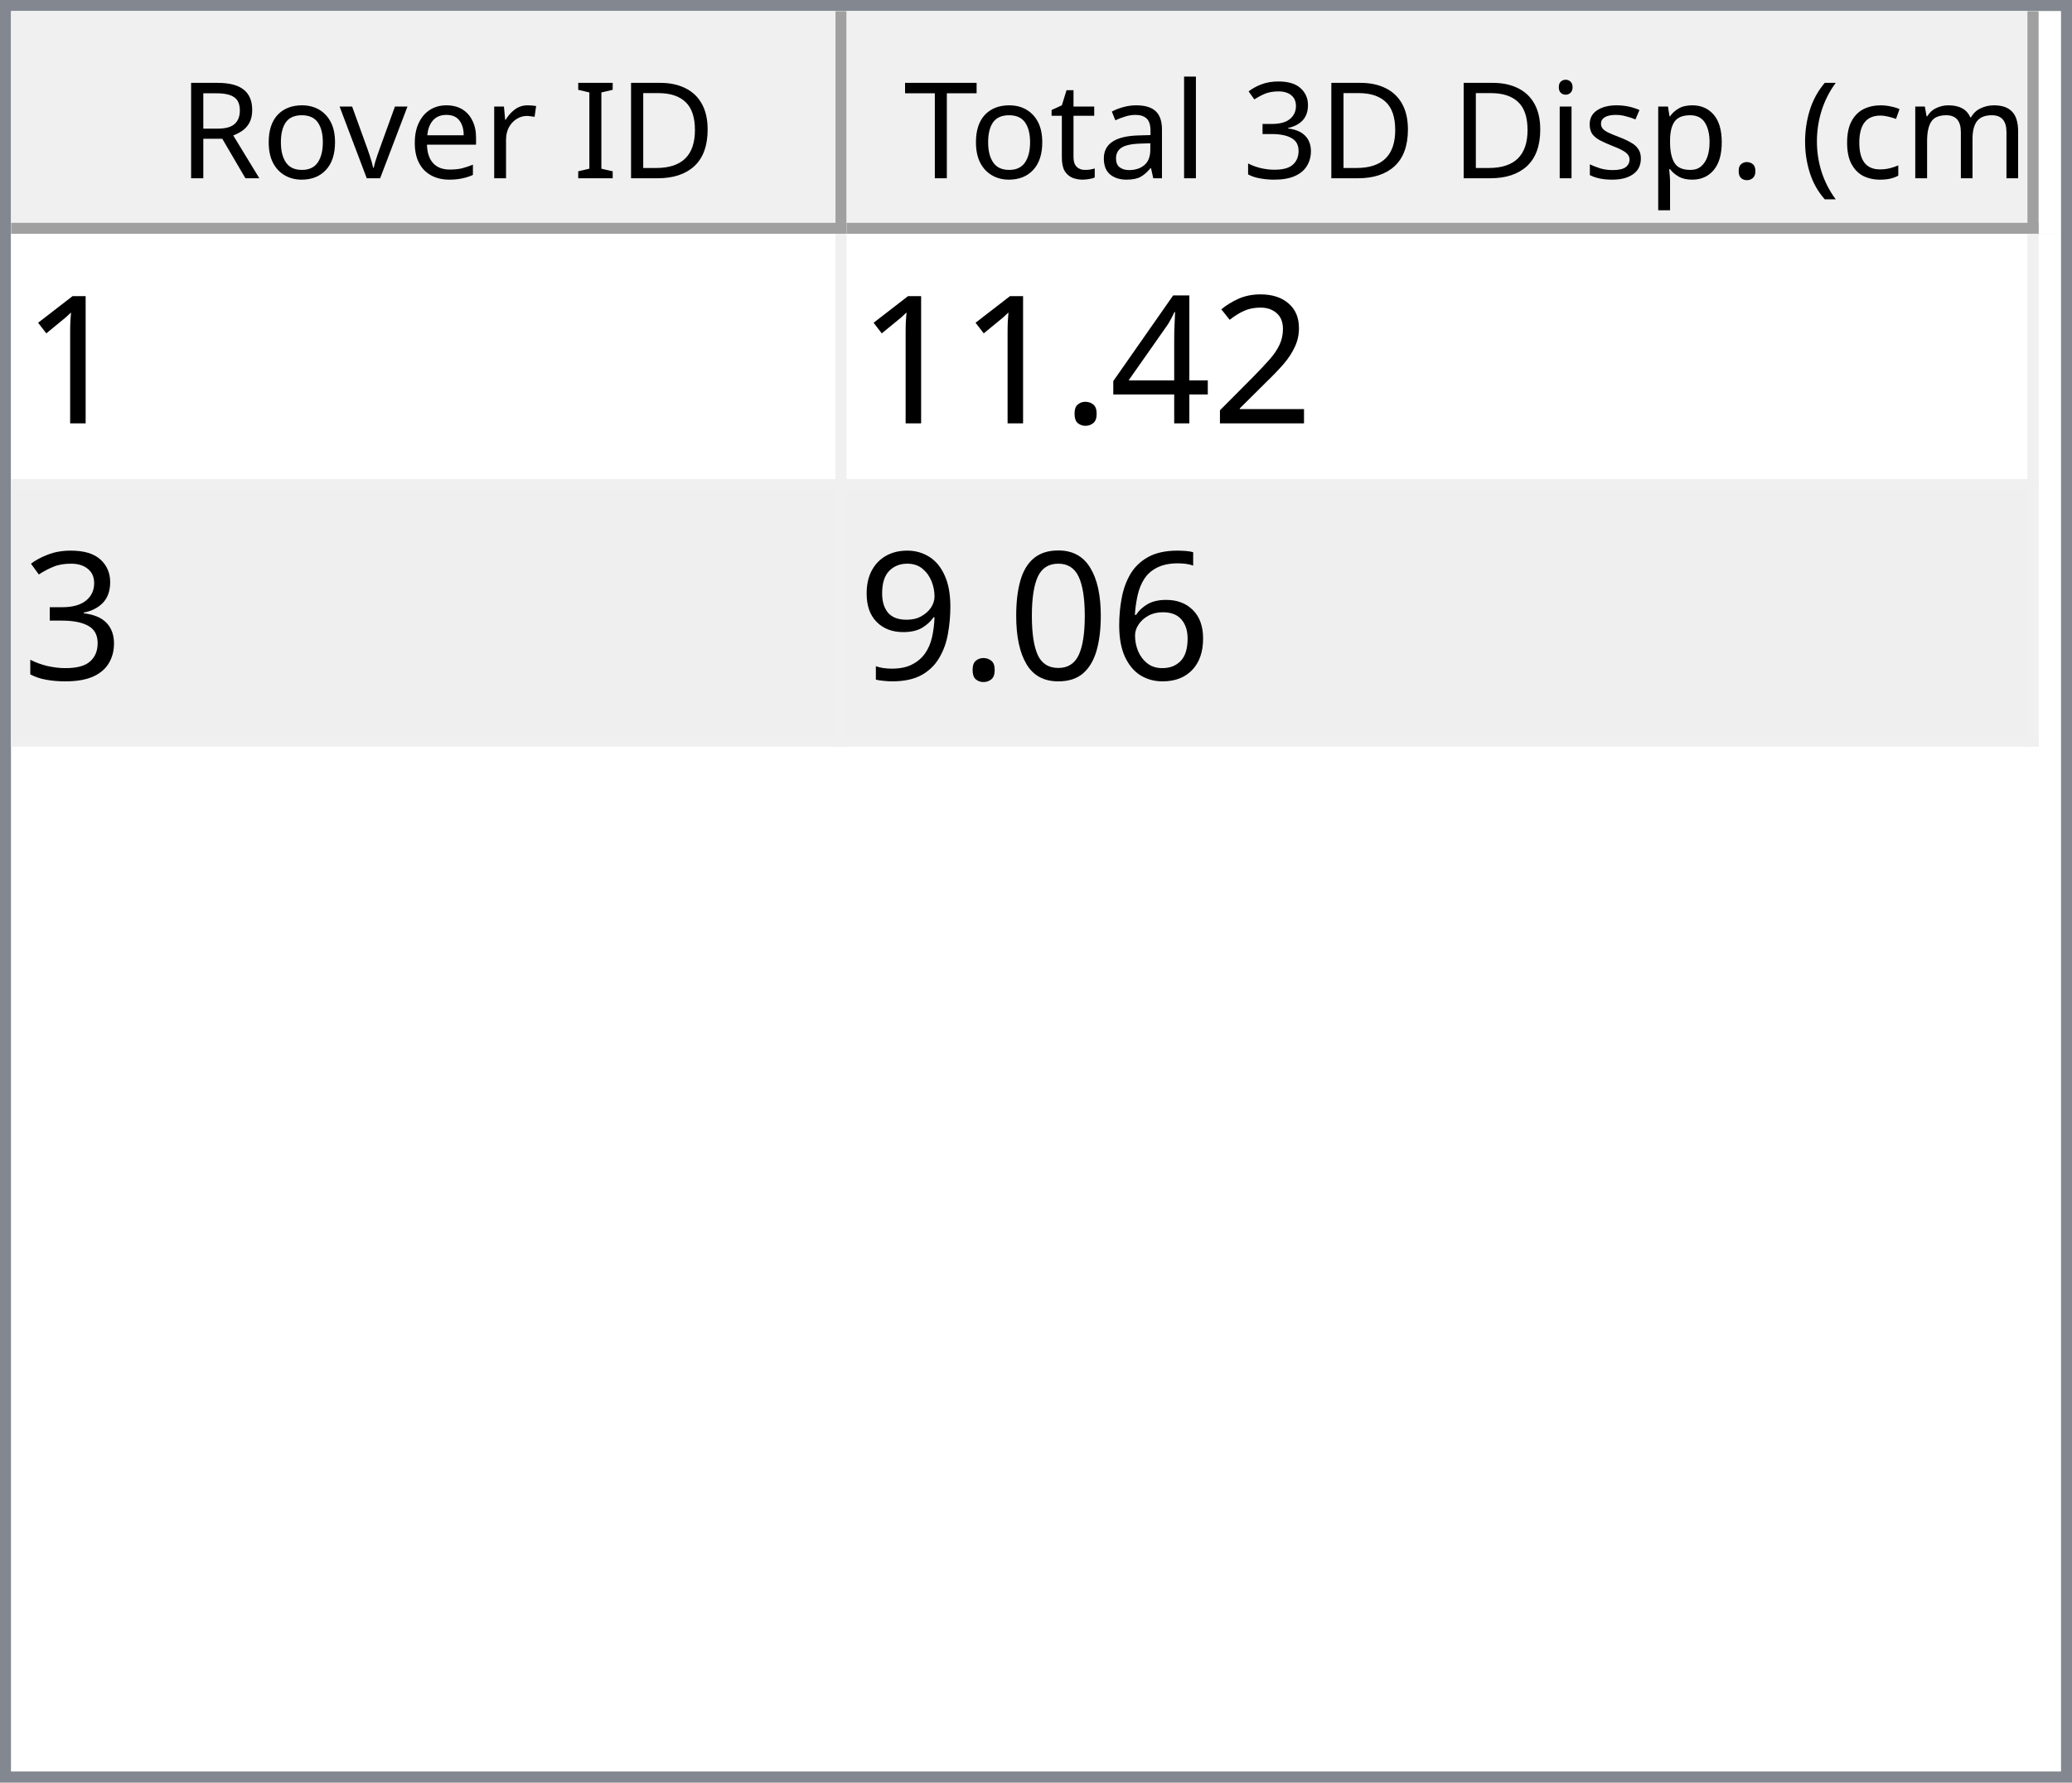
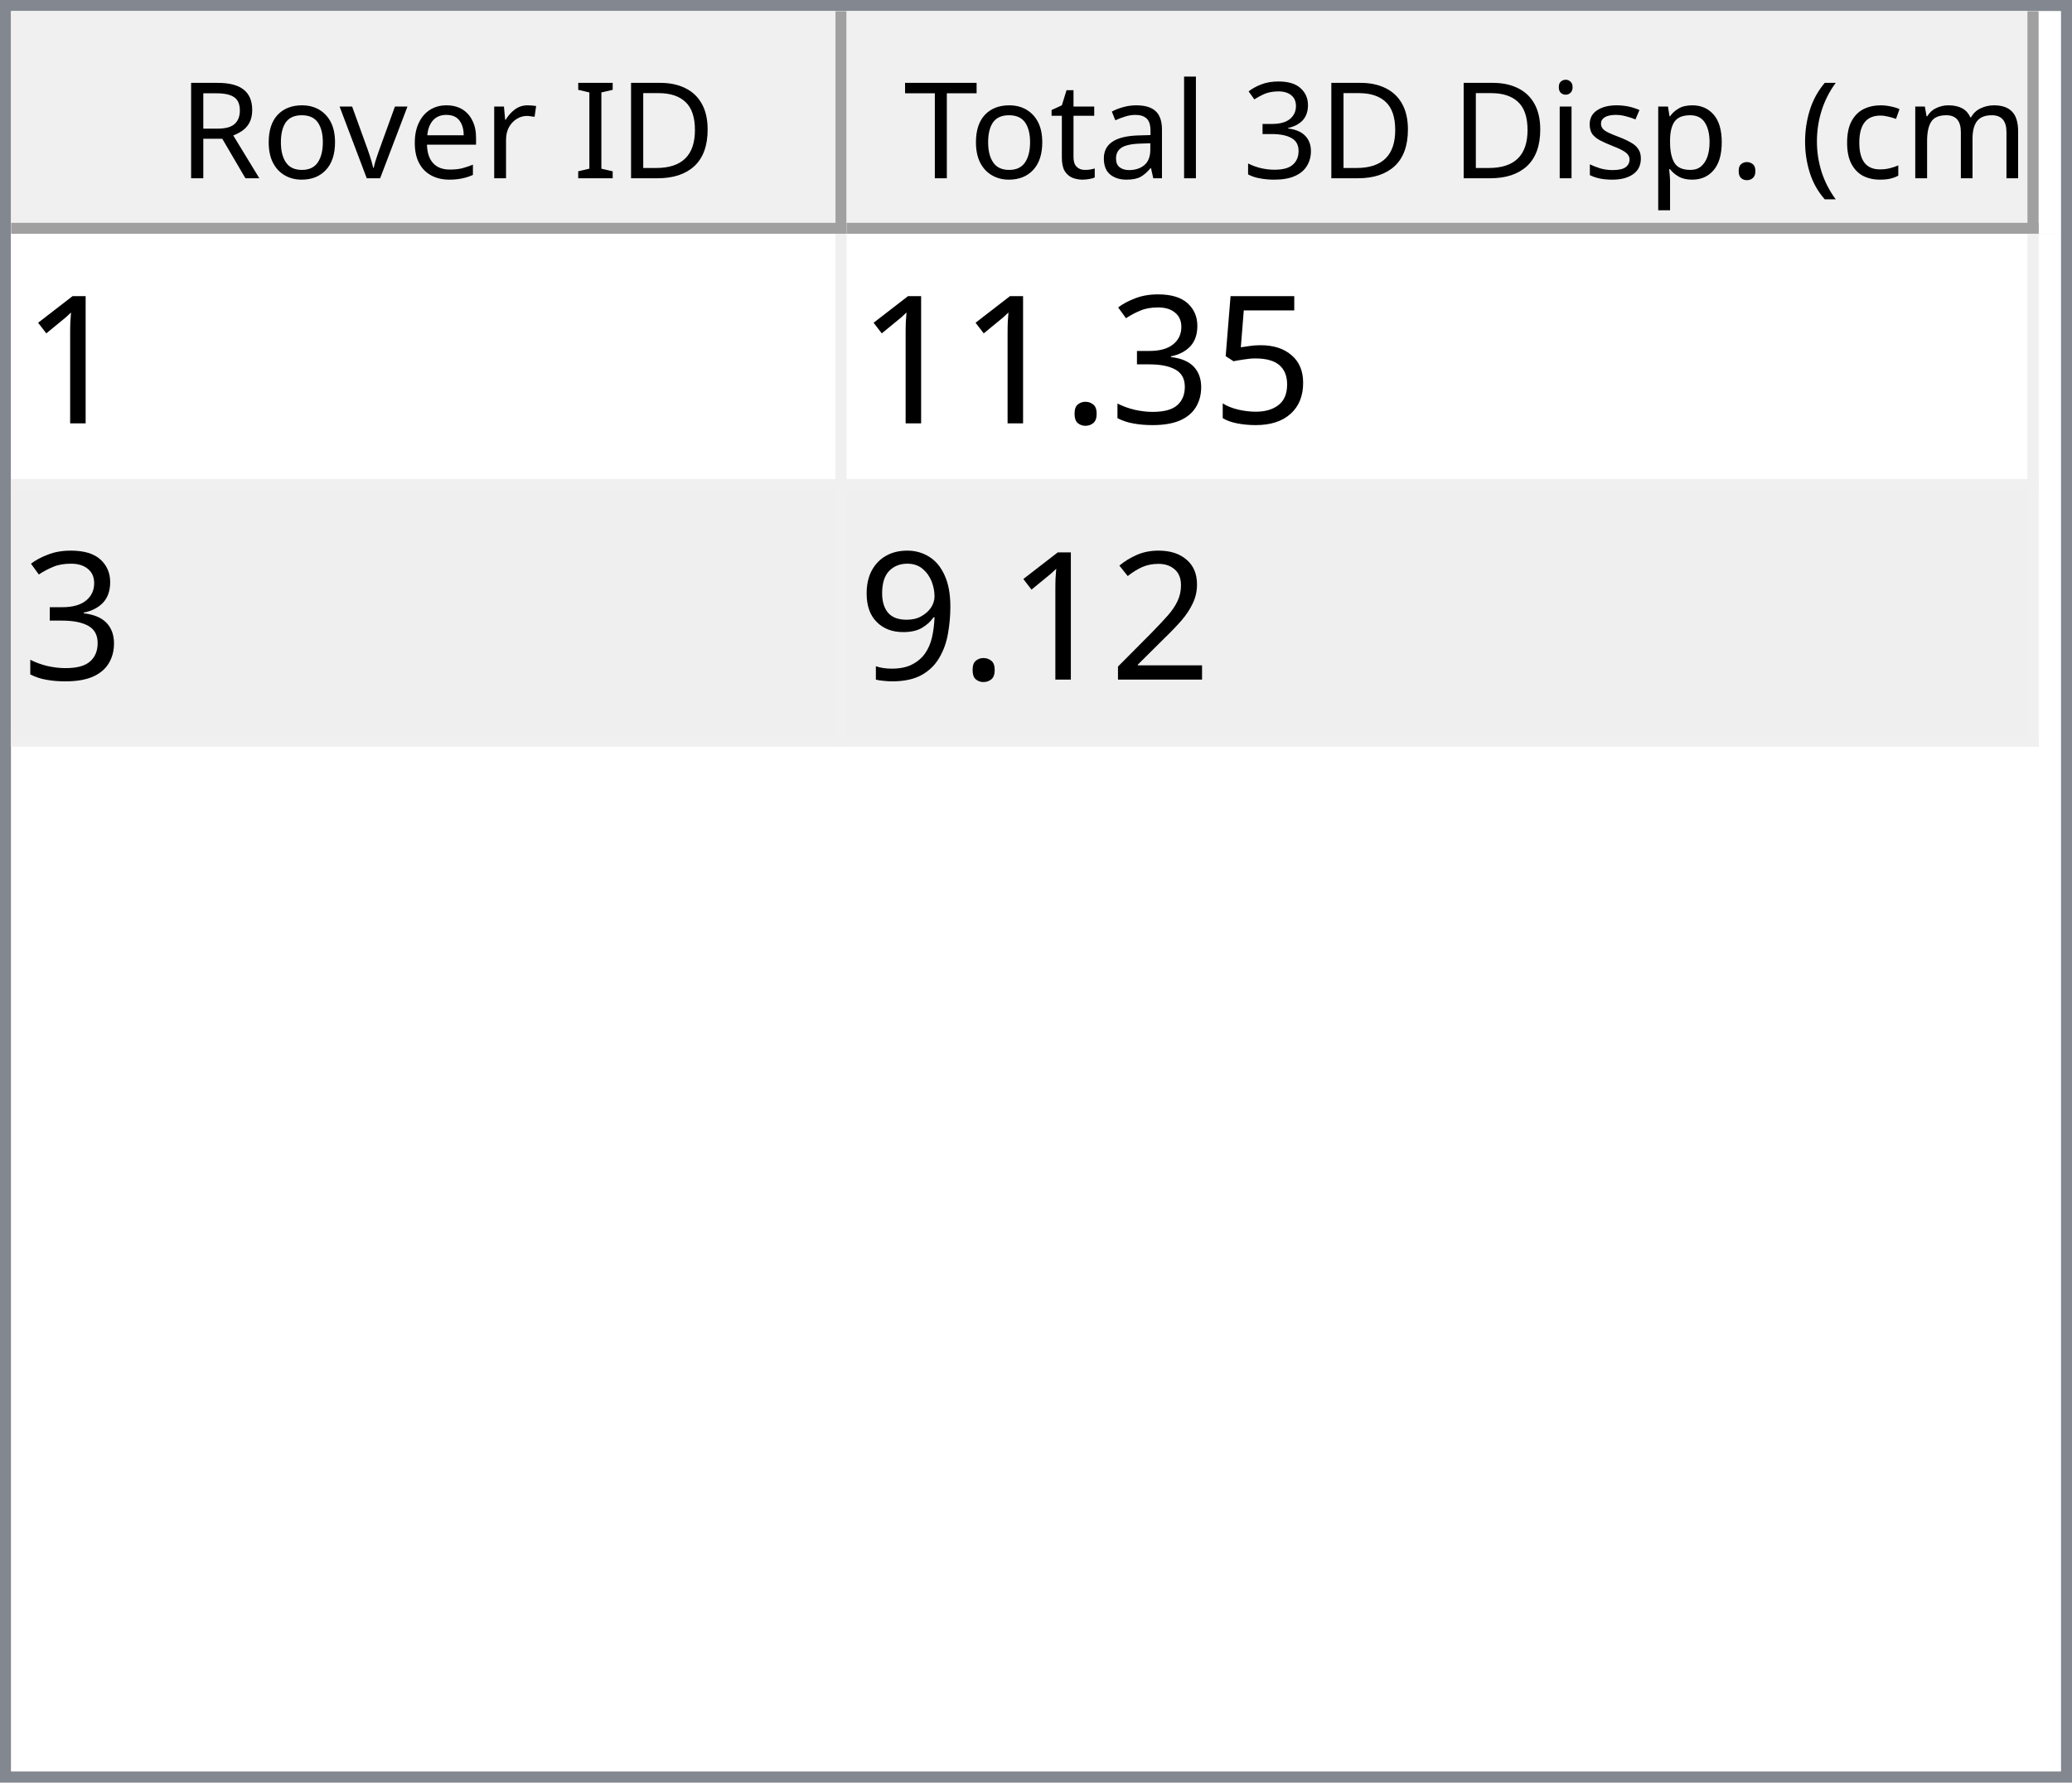
<svg xmlns="http://www.w3.org/2000/svg" style="fill-opacity:1; color-rendering:auto; color-interpolation:auto; text-rendering:auto; stroke:black; stroke-linecap:square; stroke-miterlimit:10; shape-rendering:auto; stroke-opacity:1; fill:black; stroke-dasharray:none; font-weight:normal; stroke-width:1; font-family:'Dialog'; font-style:normal; stroke-linejoin:miter; font-size:12px; stroke-dashoffset:0; image-rendering:auto;" width="186" height="160">
  <defs id="genericDefs" />
  <g>
    <defs id="defs1">
      <clipPath clipPathUnits="userSpaceOnUse" id="clipPath1">
        <path d="M0 0 L186 0 L186 160 L0 160 L0 0 Z" />
      </clipPath>
      <clipPath clipPathUnits="userSpaceOnUse" id="clipPath2">
        <path d="M0 0 L0 160 L186 160 L186 0 Z" />
      </clipPath>
      <clipPath clipPathUnits="userSpaceOnUse" id="clipPath3">
        <path d="M0 0 L0 20 L184 20 L184 0 Z" />
      </clipPath>
      <clipPath clipPathUnits="userSpaceOnUse" id="clipPath4">
        <path d="M0 0 L0 20 L75 20 L75 0 Z" />
      </clipPath>
      <clipPath clipPathUnits="userSpaceOnUse" id="clipPath5">
        <path d="M1 1 L1 19 L74 19 L74 1 Z" />
      </clipPath>
      <clipPath clipPathUnits="userSpaceOnUse" id="clipPath6">
        <path d="M0 0 L0 18 L73 18 L73 0 Z" />
      </clipPath>
      <clipPath clipPathUnits="userSpaceOnUse" id="clipPath7">
        <path d="M-0.5 -0.5 L-0.5 19.5 L74.5 19.5 L74.5 -0.5 Z" />
      </clipPath>
      <clipPath clipPathUnits="userSpaceOnUse" id="clipPath8">
        <path d="M0 0 L0 20 L107 20 L107 0 Z" />
      </clipPath>
      <clipPath clipPathUnits="userSpaceOnUse" id="clipPath9">
        <path d="M1 1 L1 19 L106 19 L106 1 Z" />
      </clipPath>
      <clipPath clipPathUnits="userSpaceOnUse" id="clipPath10">
        <path d="M0 0 L0 18 L105 18 L105 0 Z" />
      </clipPath>
      <clipPath clipPathUnits="userSpaceOnUse" id="clipPath11">
        <path d="M-0.5 -0.5 L-0.5 19.5 L106.5 19.5 L106.5 -0.5 Z" />
      </clipPath>
      <clipPath clipPathUnits="userSpaceOnUse" id="clipPath12">
        <path d="M0 0 L0 138 L184 138 L184 0 Z" />
      </clipPath>
      <clipPath clipPathUnits="userSpaceOnUse" id="clipPath13">
        <path d="M0 0 L0 46 L182 46 L182 0 Z" />
      </clipPath>
      <clipPath clipPathUnits="userSpaceOnUse" id="clipPath14">
        <path d="M-0.5 -0.5 L-0.5 45.5 L181.5 45.5 L181.5 -0.5 Z" />
      </clipPath>
      <clipPath clipPathUnits="userSpaceOnUse" id="clipPath15">
        <path d="M0 0 L0 22 L74 22 L74 0 Z" />
      </clipPath>
      <clipPath clipPathUnits="userSpaceOnUse" id="clipPath16">
        <path d="M0 0 L0 22 L106 22 L106 0 Z" />
      </clipPath>
      <font horiz-adv-x="64.551" id="font1">
        <font-face ascent="107.91" descent="25.098" units-per-em="100" style="font-style:normal; font-family:Segoe UI; font-weight:normal;" />
        <missing-glyph horiz-adv-x="64.551" d="M8.109 0 L8.109 68.266 L56.453 68.266 L56.453 0 L8.109 0 ZM15.328 7.234 L49.219 7.234 L49.219 61.031 L15.328 61.031 L15.328 7.234 Z" />
        <glyph unicode="D" horiz-adv-x="70.117" d="M9.188 0 L9.188 70.016 L28.516 70.016 Q65.531 70.016 65.531 35.891 Q65.531 19.672 55.25 9.836 Q44.969 0 27.734 0 L9.188 0 ZM17.391 62.594 L17.391 7.422 L27.828 7.422 Q41.609 7.422 49.273 14.797 Q56.938 22.172 56.938 35.688 Q56.938 62.594 28.328 62.594 L17.391 62.594 Z" />
        <glyph unicode="I" horiz-adv-x="26.611" d="M17.391 0 L9.188 0 L9.188 70.016 L17.391 70.016 L17.391 0 Z" />
        <glyph unicode=" " horiz-adv-x="27.393" d="" />
        <glyph unicode="r" horiz-adv-x="34.766" d="M34.188 41.891 Q32.078 43.5 28.125 43.5 Q23 43.5 19.555 38.672 Q16.109 33.844 16.109 25.484 L16.109 0 L8.109 0 L8.109 50 L16.109 50 L16.109 39.703 L16.312 39.703 Q18.016 44.969 21.531 47.922 Q25.047 50.875 29.391 50.875 Q32.516 50.875 34.188 50.203 L34.188 41.891 Z" />
        <glyph unicode="e" horiz-adv-x="52.295" d="M48.297 23 L12.984 23 Q13.188 14.656 17.484 10.109 Q21.781 5.562 29.297 5.562 Q37.75 5.562 44.828 11.141 L44.828 3.609 Q38.234 -1.172 27.391 -1.172 Q16.797 -1.172 10.742 5.641 Q4.688 12.453 4.688 24.812 Q4.688 36.469 11.305 43.82 Q17.922 51.172 27.734 51.172 Q37.547 51.172 42.922 44.828 Q48.297 38.484 48.297 27.203 L48.297 23 ZM40.094 29.781 Q40.047 36.719 36.75 40.578 Q33.453 44.438 27.594 44.438 Q21.922 44.438 17.969 40.383 Q14.016 36.328 13.094 29.781 L40.094 29.781 Z" />
        <glyph unicode="v" horiz-adv-x="47.9" d="M47.406 50 L27.484 0 L19.625 0 L0.688 50 L9.469 50 L22.172 13.672 Q23.578 9.672 23.922 6.688 L24.125 6.688 Q24.609 10.453 25.688 13.484 L38.969 50 L47.406 50 Z" />
        <glyph unicode="o" horiz-adv-x="58.594" d="M29 -1.172 Q17.922 -1.172 11.305 5.836 Q4.688 12.844 4.688 24.422 Q4.688 37.016 11.57 44.094 Q18.453 51.172 30.172 51.172 Q41.359 51.172 47.633 44.289 Q53.906 37.406 53.906 25.203 Q53.906 13.234 47.141 6.031 Q40.375 -1.172 29 -1.172 ZM29.594 44.438 Q21.875 44.438 17.383 39.188 Q12.891 33.938 12.891 24.703 Q12.891 15.828 17.43 10.695 Q21.969 5.562 29.594 5.562 Q37.359 5.562 41.531 10.594 Q45.703 15.625 45.703 24.906 Q45.703 34.281 41.531 39.359 Q37.359 44.438 29.594 44.438 Z" />
        <glyph unicode="R" horiz-adv-x="59.814" d="M59.375 0 L49.609 0 L37.891 19.625 Q36.281 22.359 34.766 24.289 Q33.25 26.219 31.664 27.438 Q30.078 28.656 28.25 29.219 Q26.422 29.781 24.125 29.781 L17.391 29.781 L17.391 0 L9.188 0 L9.188 70.016 L30.078 70.016 Q34.672 70.016 38.555 68.867 Q42.438 67.719 45.289 65.375 Q48.141 63.031 49.758 59.547 Q51.375 56.062 51.375 51.375 Q51.375 47.703 50.273 44.656 Q49.172 41.609 47.148 39.211 Q45.125 36.812 42.266 35.133 Q39.406 33.453 35.844 32.516 L35.844 32.328 Q37.594 31.547 38.891 30.547 Q40.188 29.547 41.359 28.18 Q42.531 26.812 43.68 25.078 Q44.828 23.344 46.234 21.047 L59.375 0 ZM17.391 62.594 L17.391 37.203 L28.516 37.203 Q31.594 37.203 34.203 38.133 Q36.812 39.062 38.719 40.797 Q40.625 42.531 41.703 45.047 Q42.781 47.562 42.781 50.688 Q42.781 56.297 39.141 59.445 Q35.5 62.594 28.609 62.594 L17.391 62.594 Z" />
        <glyph unicode=")" horiz-adv-x="30.176" d="M8.297 -15.922 L1.172 -15.922 Q16.406 2.344 16.406 26.812 Q16.406 51.469 1.078 70.016 L8.297 70.016 Q23.531 52.156 23.531 26.703 Q23.531 1.375 8.297 -15.922 Z" />
        <glyph unicode="m" horiz-adv-x="86.133" d="M79.109 0 L71.094 0 L71.094 28.719 Q71.094 37.016 68.531 40.727 Q65.969 44.438 59.906 44.438 Q54.781 44.438 51.195 39.75 Q47.609 35.062 47.609 28.516 L47.609 0 L39.594 0 L39.594 29.688 Q39.594 44.438 28.219 44.438 Q22.953 44.438 19.531 40.016 Q16.109 35.594 16.109 28.516 L16.109 0 L8.109 0 L8.109 50 L16.109 50 L16.109 42.094 L16.312 42.094 Q21.625 51.172 31.844 51.172 Q36.969 51.172 40.773 48.312 Q44.578 45.453 46 40.828 Q51.562 51.172 62.594 51.172 Q79.109 51.172 79.109 30.812 L79.109 0 Z" />
        <glyph unicode="c" horiz-adv-x="46.191" d="M42.188 2.297 Q36.422 -1.172 28.516 -1.172 Q17.828 -1.172 11.258 5.789 Q4.688 12.75 4.688 23.828 Q4.688 36.188 11.766 43.68 Q18.844 51.172 30.672 51.172 Q37.25 51.172 42.281 48.734 L42.281 40.531 Q36.719 44.438 30.375 44.438 Q22.703 44.438 17.797 38.945 Q12.891 33.453 12.891 24.516 Q12.891 15.719 17.508 10.641 Q22.125 5.562 29.891 5.562 Q36.422 5.562 42.188 9.906 L42.188 2.297 Z" />
        <glyph unicode="(" horiz-adv-x="30.176" d="M29.109 -15.922 L21.969 -15.922 Q6.844 1.375 6.844 26.703 Q6.844 52.156 21.969 70.016 L29.203 70.016 Q13.875 51.469 13.875 26.812 Q13.875 2.344 29.109 -15.922 Z" />
        <glyph unicode="." horiz-adv-x="21.68" d="M10.891 -1.078 Q8.641 -1.078 7.055 0.539 Q5.469 2.156 5.469 4.391 Q5.469 6.641 7.055 8.273 Q8.641 9.906 10.891 9.906 Q13.188 9.906 14.797 8.273 Q16.406 6.641 16.406 4.391 Q16.406 2.156 14.797 0.539 Q13.188 -1.078 10.891 -1.078 Z" />
        <glyph unicode="p" horiz-adv-x="58.789" d="M16.312 7.234 L16.109 7.234 L16.109 -23 L8.109 -23 L8.109 50 L16.109 50 L16.109 41.219 L16.312 41.219 Q22.219 51.172 33.594 51.172 Q43.266 51.172 48.688 44.461 Q54.109 37.75 54.109 26.469 Q54.109 13.922 48 6.375 Q41.891 -1.172 31.297 -1.172 Q21.578 -1.172 16.312 7.234 ZM16.109 27.391 L16.109 20.406 Q16.109 14.203 20.141 9.883 Q24.172 5.562 30.375 5.562 Q37.641 5.562 41.773 11.133 Q45.906 16.703 45.906 26.609 Q45.906 34.969 42.047 39.703 Q38.188 44.438 31.594 44.438 Q24.609 44.438 20.359 39.578 Q16.109 34.719 16.109 27.391 Z" />
        <glyph unicode="s" horiz-adv-x="42.432" d="M5.078 1.812 L5.078 10.406 Q11.625 5.562 19.484 5.562 Q30.031 5.562 30.031 12.594 Q30.031 14.594 29.125 15.992 Q28.219 17.391 26.68 18.461 Q25.141 19.531 23.07 20.383 Q21 21.234 18.609 22.172 Q15.281 23.484 12.766 24.828 Q10.25 26.172 8.57 27.859 Q6.891 29.547 6.031 31.695 Q5.172 33.844 5.172 36.719 Q5.172 40.234 6.789 42.945 Q8.406 45.656 11.086 47.484 Q13.766 49.312 17.211 50.242 Q20.656 51.172 24.312 51.172 Q30.812 51.172 35.938 48.922 L35.938 40.828 Q30.422 44.438 23.25 44.438 Q21 44.438 19.195 43.922 Q17.391 43.406 16.094 42.477 Q14.797 41.547 14.086 40.258 Q13.375 38.969 13.375 37.406 Q13.375 35.453 14.086 34.133 Q14.797 32.812 16.164 31.789 Q17.531 30.766 19.484 29.938 Q21.438 29.109 23.922 28.125 Q27.25 26.859 29.883 25.516 Q32.516 24.172 34.375 22.484 Q36.234 20.797 37.234 18.602 Q38.234 16.406 38.234 13.375 Q38.234 9.672 36.602 6.938 Q34.969 4.203 32.234 2.398 Q29.5 0.594 25.93 -0.289 Q22.359 -1.172 18.453 -1.172 Q10.75 -1.172 5.078 1.812 Z" />
        <glyph unicode="i" horiz-adv-x="24.219" d="M12.203 62.703 Q10.062 62.703 8.547 64.164 Q7.031 65.625 7.031 67.875 Q7.031 70.125 8.547 71.609 Q10.062 73.094 12.203 73.094 Q14.406 73.094 15.945 71.609 Q17.484 70.125 17.484 67.875 Q17.484 65.719 15.945 64.211 Q14.406 62.703 12.203 62.703 ZM16.109 0 L8.109 0 L8.109 50 L16.109 50 L16.109 0 Z" />
        <glyph unicode="3" horiz-adv-x="53.906" d="M46.531 19.828 Q46.531 15.094 44.75 11.211 Q42.969 7.328 39.719 4.57 Q36.469 1.812 31.93 0.297 Q27.391 -1.219 21.922 -1.219 Q11.922 -1.219 6 2.594 L6 11.188 Q13.094 5.609 22.219 5.609 Q25.875 5.609 28.828 6.539 Q31.781 7.469 33.906 9.227 Q36.031 10.984 37.18 13.477 Q38.328 15.969 38.328 19.094 Q38.328 32.812 18.797 32.812 L12.984 32.812 L12.984 39.594 L18.5 39.594 Q35.797 39.594 35.797 52.484 Q35.797 64.406 22.609 64.406 Q15.188 64.406 8.688 59.422 L8.688 67.188 Q15.375 71.188 24.609 71.188 Q29 71.188 32.57 69.969 Q36.141 68.75 38.68 66.555 Q41.219 64.359 42.609 61.281 Q44 58.203 44 54.5 Q44 40.672 30.031 36.719 L30.031 36.531 Q33.594 36.141 36.625 34.797 Q39.656 33.453 41.852 31.305 Q44.047 29.156 45.289 26.25 Q46.531 23.344 46.531 19.828 Z" />
        <glyph unicode="l" horiz-adv-x="24.219" d="M16.109 0 L8.109 0 L8.109 74.031 L16.109 74.031 L16.109 0 Z" />
        <glyph unicode="a" horiz-adv-x="50.879" d="M43.891 0 L35.891 0 L35.891 7.812 L35.688 7.812 Q30.469 -1.172 20.312 -1.172 Q12.844 -1.172 8.617 2.781 Q4.391 6.734 4.391 13.281 Q4.391 27.297 20.906 29.594 L35.891 31.688 Q35.891 44.438 25.594 44.438 Q16.547 44.438 9.281 38.281 L9.281 46.484 Q16.656 51.172 26.266 51.172 Q43.891 51.172 43.891 32.516 L43.891 0 ZM35.891 25.297 L23.828 23.641 Q18.266 22.859 15.43 20.875 Q12.594 18.891 12.594 13.875 Q12.594 10.203 15.211 7.883 Q17.828 5.562 22.172 5.562 Q28.125 5.562 32.008 9.742 Q35.891 13.922 35.891 20.312 L35.891 25.297 Z" />
        <glyph unicode="t" horiz-adv-x="33.887" d="M31.297 0.484 Q28.469 -1.078 23.828 -1.078 Q10.688 -1.078 10.688 13.578 L10.688 43.172 L2.094 43.172 L2.094 50 L10.688 50 L10.688 62.203 L18.703 64.797 L18.703 50 L31.297 50 L31.297 43.172 L18.703 43.172 L18.703 14.984 Q18.703 9.969 20.414 7.82 Q22.125 5.672 26.078 5.672 Q29.109 5.672 31.297 7.328 L31.297 0.484 Z" />
        <glyph unicode="T" horiz-adv-x="52.393" d="M50.594 62.594 L30.375 62.594 L30.375 0 L22.172 0 L22.172 62.594 L2 62.594 L2 70.016 L50.594 70.016 L50.594 62.594 Z" />
      </font>
      <font horiz-adv-x="75.0" id="font2">
        <font-face ascent="100.537" descent="21.973" units-per-em="100" style="font-style:normal; font-family:sans-serif; font-weight:normal;" />
        <missing-glyph horiz-adv-x="75.0" d="M12.5 0 L12.5 62.5 L62.5 62.5 L62.5 0 L12.5 0 ZM14.062 1.562 L60.938 1.562 L60.938 60.938 L14.062 60.938 L14.062 1.562 Z" />
        <glyph unicode="1" horiz-adv-x="55.615" d="M37.25 0 L28.469 0 L28.469 56 Q25.297 52.984 20.141 49.953 Q14.984 46.922 10.891 45.406 L10.891 53.906 Q18.266 57.375 23.781 62.305 Q29.297 67.234 31.594 71.875 L37.25 71.875 L37.25 0 Z" />
+         <glyph unicode="5" horiz-adv-x="55.615" d="M4.156 18.75 L13.375 19.531 Q14.406 12.797 18.141 9.398 Q21.875 6 27.156 6 Q33.5 6 37.891 10.789 Q42.281 15.578 42.281 23.484 Q42.281 31 38.062 35.352 Q33.844 39.703 27 39.703 Q22.75 39.703 19.336 37.773 Q15.922 35.844 13.969 32.766 L5.719 33.844 L12.641 70.609 L48.25 70.609 L48.25 62.203 L19.672 62.203 L15.828 42.969 Q22.266 47.469 29.344 47.469 Q38.719 47.469 45.164 40.969 Q51.609 34.469 51.609 24.266 Q51.609 14.547 45.953 7.469 Q39.062 -1.219 27.156 -1.219 Q17.391 -1.219 11.211 4.25 Q5.031 9.719 4.156 18.75 Z" />
+         <glyph unicode="3" horiz-adv-x="55.615" d="M4.203 18.891 L12.984 20.062 Q14.5 12.594 18.141 9.297 Q21.781 6 27 6 Q33.203 6 37.477 10.297 Q41.75 14.594 41.75 20.953 Q41.75 27 37.797 30.93 Q33.844 34.859 27.734 34.859 Q25.25 34.859 21.531 33.891 L22.516 41.609 Q23.391 41.5 23.922 41.5 Q29.547 41.5 34.039 44.43 Q38.531 47.359 38.531 53.469 Q38.531 58.297 35.258 61.477 Q31.984 64.656 26.812 64.656 Q21.688 64.656 18.266 61.43 Q14.844 58.203 13.875 51.766 L5.078 53.328 Q6.688 62.156 12.398 67.016 Q18.109 71.875 26.609 71.875 Q32.469 71.875 37.398 69.359 Q42.328 66.844 44.945 62.5 Q47.562 58.156 47.562 53.266 Q47.562 48.641 45.07 44.828 Q42.578 41.016 37.703 38.766 Q44.047 37.312 47.562 32.695 Q51.078 28.078 51.078 21.141 Q51.078 11.766 44.242 5.25 Q37.406 -1.266 26.953 -1.266 Q17.531 -1.266 11.305 4.352 Q5.078 9.969 4.203 18.891 Z" />
+         <glyph unicode="." horiz-adv-x="27.783" d="M9.078 0 L9.078 10.016 L19.094 10.016 L19.094 0 L9.078 0 Z" />
        <glyph unicode="2" horiz-adv-x="55.615" d="M50.344 8.453 L50.344 0 L3.031 0 Q2.938 3.172 4.047 6.109 Q5.859 10.938 9.836 15.625 Q13.812 20.312 21.344 26.469 Q33.016 36.031 37.117 41.625 Q41.219 47.219 41.219 52.203 Q41.219 57.422 37.477 61.008 Q33.734 64.594 27.734 64.594 Q21.391 64.594 17.578 60.789 Q13.766 56.984 13.719 50.25 L4.688 51.172 Q5.609 61.281 11.664 66.578 Q17.719 71.875 27.938 71.875 Q38.234 71.875 44.242 66.164 Q50.25 60.453 50.25 52 Q50.25 47.703 48.492 43.555 Q46.734 39.406 42.656 34.812 Q38.578 30.219 29.109 22.219 Q21.188 15.578 18.945 13.211 Q16.703 10.844 15.234 8.453 L50.344 8.453 Z" />
-         <glyph unicode="4" horiz-adv-x="55.615" d="M32.328 0 L32.328 17.141 L1.266 17.141 L1.266 25.203 L33.938 71.578 L41.109 71.578 L41.109 25.203 L50.781 25.203 L50.781 17.141 L41.109 17.141 L41.109 0 L32.328 0 ZM32.328 25.203 L32.328 57.469 L9.906 25.203 L32.328 25.203 Z" />
-         <glyph unicode="." horiz-adv-x="27.783" d="M9.078 0 L9.078 10.016 L19.094 10.016 L19.094 0 L9.078 0 Z" />
-         <glyph unicode="3" horiz-adv-x="55.615" d="M4.203 18.891 L12.984 20.062 Q14.5 12.594 18.141 9.297 Q21.781 6 27 6 Q33.203 6 37.477 10.297 Q41.75 14.594 41.75 20.953 Q41.75 27 37.797 30.93 Q33.844 34.859 27.734 34.859 Q25.25 34.859 21.531 33.891 L22.516 41.609 Q23.391 41.5 23.922 41.5 Q29.547 41.5 34.039 44.43 Q38.531 47.359 38.531 53.469 Q38.531 58.297 35.258 61.477 Q31.984 64.656 26.812 64.656 Q21.688 64.656 18.266 61.43 Q14.844 58.203 13.875 51.766 L5.078 53.328 Q6.688 62.156 12.398 67.016 Q18.109 71.875 26.609 71.875 Q32.469 71.875 37.398 69.359 Q42.328 66.844 44.945 62.5 Q47.562 58.156 47.562 53.266 Q47.562 48.641 45.07 44.828 Q42.578 41.016 37.703 38.766 Q44.047 37.312 47.562 32.695 Q51.078 28.078 51.078 21.141 Q51.078 11.766 44.242 5.25 Q37.406 -1.266 26.953 -1.266 Q17.531 -1.266 11.305 4.352 Q5.078 9.969 4.203 18.891 Z" />
-         <glyph unicode="6" horiz-adv-x="55.615" d="M49.75 54.047 L41.016 53.375 Q39.844 58.547 37.703 60.891 Q34.125 64.656 28.906 64.656 Q24.703 64.656 21.531 62.312 Q17.391 59.281 14.992 53.469 Q12.594 47.656 12.5 36.922 Q15.672 41.75 20.266 44.094 Q24.859 46.438 29.891 46.438 Q38.672 46.438 44.852 39.969 Q51.031 33.5 51.031 23.25 Q51.031 16.5 48.125 10.719 Q45.219 4.938 40.141 1.859 Q35.062 -1.219 28.609 -1.219 Q17.625 -1.219 10.695 6.859 Q3.766 14.938 3.766 33.5 Q3.766 54.25 11.422 63.672 Q18.109 71.875 29.438 71.875 Q37.891 71.875 43.289 67.141 Q48.688 62.406 49.75 54.047 ZM13.875 23.188 Q13.875 18.656 15.797 14.508 Q17.719 10.359 21.188 8.18 Q24.656 6 28.469 6 Q34.031 6 38.039 10.492 Q42.047 14.984 42.047 22.703 Q42.047 30.125 38.086 34.398 Q34.125 38.672 28.125 38.672 Q22.172 38.672 18.023 34.398 Q13.875 30.125 13.875 23.188 Z" />
-         <glyph unicode="0" horiz-adv-x="55.615" d="M4.156 35.297 Q4.156 48 6.766 55.742 Q9.375 63.484 14.523 67.68 Q19.672 71.875 27.484 71.875 Q33.25 71.875 37.594 69.555 Q41.938 67.234 44.773 62.867 Q47.609 58.5 49.219 52.227 Q50.828 45.953 50.828 35.297 Q50.828 22.703 48.242 14.969 Q45.656 7.234 40.508 3.008 Q35.359 -1.219 27.484 -1.219 Q17.141 -1.219 11.234 6.203 Q4.156 15.141 4.156 35.297 ZM13.188 35.297 Q13.188 17.672 17.312 11.836 Q21.438 6 27.484 6 Q33.547 6 37.672 11.859 Q41.797 17.719 41.797 35.297 Q41.797 52.984 37.672 58.789 Q33.547 64.594 27.391 64.594 Q21.344 64.594 17.719 59.469 Q13.188 52.938 13.188 35.297 Z" />
        <glyph unicode="9" horiz-adv-x="55.615" d="M5.469 16.547 L13.922 17.328 Q14.984 11.375 18.016 8.688 Q21.047 6 25.781 6 Q29.828 6 32.883 7.859 Q35.938 9.719 37.891 12.82 Q39.844 15.922 41.164 21.195 Q42.484 26.469 42.484 31.938 Q42.484 32.516 42.438 33.688 Q39.797 29.5 35.234 26.883 Q30.672 24.266 25.344 24.266 Q16.453 24.266 10.305 30.711 Q4.156 37.156 4.156 47.703 Q4.156 58.594 10.578 65.234 Q17 71.875 26.656 71.875 Q33.641 71.875 39.43 68.117 Q45.219 64.359 48.219 57.398 Q51.219 50.438 51.219 37.25 Q51.219 23.531 48.242 15.406 Q45.266 7.281 39.383 3.031 Q33.5 -1.219 25.594 -1.219 Q17.188 -1.219 11.867 3.445 Q6.547 8.109 5.469 16.547 ZM41.453 48.141 Q41.453 55.719 37.43 60.156 Q33.406 64.594 27.734 64.594 Q21.875 64.594 17.531 59.812 Q13.188 55.031 13.188 47.406 Q13.188 40.578 17.312 36.305 Q21.438 32.031 27.484 32.031 Q33.594 32.031 37.523 36.305 Q41.453 40.578 41.453 48.141 Z" />
      </font>
    </defs>
    <g style="fill:white; stroke:white;">
      <rect x="0" y="0" width="186" style="clip-path:url(#clipPath1); stroke:none;" height="160" />
    </g>
    <g style="fill:white; text-rendering:optimizeSpeed; color-rendering:optimizeSpeed; image-rendering:optimizeSpeed; shape-rendering:crispEdges; stroke:white; color-interpolation:sRGB;">
      <rect x="0" width="186" height="160" y="0" style="stroke:none;" />
      <path style="stroke:none;" d="M0 160 L186 160 L186 0 L0 0 Z" />
    </g>
    <g style="fill:rgb(240,240,240); font-family:'Segoe UI'; stroke:rgb(240,240,240);">
      <rect x="0" y="0" width="186" style="clip-path:url(#clipPath2); stroke:none;" height="160" />
    </g>
    <g style="fill:rgb(130,135,144); font-family:'Segoe UI'; stroke:rgb(130,135,144);">
      <path d="M0 0 L186 0 L186 160 L0 160 L0 0 ZM1 1 L185 1 L185 159 L1 159 L1 1 Z" style="fill-rule:evenodd; clip-path:url(#clipPath2); stroke:none;" />
    </g>
    <g style="fill:white; font-family:'Segoe UI'; stroke:white;" transform="translate(1,1)">
      <rect x="0" y="0" width="184" style="clip-path:url(#clipPath3); stroke:none;" height="20" />
    </g>
    <g style="fill:rgb(240,240,240); font-family:'Segoe UI'; stroke:rgb(240,240,240);" transform="translate(1,1)">
      <rect x="0" y="0" width="75" style="clip-path:url(#clipPath4); stroke:none;" height="20" />
    </g>
    <g style="font-family:'Segoe UI';" transform="translate(2,2)">
      <text x="14" xml:space="preserve" y="14" style="clip-path:url(#clipPath6); stroke:none;">Rover ID</text>
    </g>
    <g style="fill:rgb(160,160,160); font-family:'Segoe UI'; stroke:rgb(160,160,160); stroke-linejoin:bevel;" transform="translate(1.5,1.5)">
      <line x1="74" x2="74" y1="0" style="fill:none; clip-path:url(#clipPath7);" y2="19" />
    </g>
    <g style="fill:rgb(160,160,160); font-family:'Segoe UI'; stroke:rgb(160,160,160); stroke-linejoin:bevel;" transform="matrix(1,0,0,1,1,1) translate(0.5,0.5)">
      <line x1="0" x2="74" y1="19" style="fill:none; clip-path:url(#clipPath7);" y2="19" />
    </g>
    <g style="fill:rgb(240,240,240); font-family:'Segoe UI'; stroke:rgb(240,240,240);" transform="translate(76,1)">
      <rect x="0" y="0" width="107" style="clip-path:url(#clipPath8); stroke:none;" height="20" />
    </g>
    <g style="font-family:'Segoe UI';" transform="translate(77,2)">
      <text x="1" xml:space="preserve" y="14" style="clip-path:url(#clipPath10); stroke:none;"> Total 3D Disp. (cm)</text>
    </g>
    <g style="fill:rgb(160,160,160); font-family:'Segoe UI'; stroke:rgb(160,160,160); stroke-linejoin:bevel;" transform="translate(76.5,1.5)">
      <line x1="106" x2="106" y1="0" style="fill:none; clip-path:url(#clipPath11);" y2="19" />
    </g>
    <g style="fill:rgb(160,160,160); font-family:'Segoe UI'; stroke:rgb(160,160,160); stroke-linejoin:bevel;" transform="matrix(1,0,0,1,76,1) translate(0.5,0.5)">
      <line x1="0" x2="106" y1="19" style="fill:none; clip-path:url(#clipPath11);" y2="19" />
    </g>
    <g style="fill:white; font-family:'Segoe UI'; stroke:white;" transform="translate(1,21)">
      <rect x="0" y="0" width="184" style="clip-path:url(#clipPath12); stroke:none;" height="138" />
    </g>
    <g style="fill:rgb(240,240,240); font-size:16px; font-family:sans-serif; stroke:rgb(240,240,240);" transform="translate(1,21)">
      <rect x="0" y="0" width="182" style="clip-path:url(#clipPath13); stroke:none;" height="46" />
      <line transform="translate(0.5,0.5)" x1="0" x2="181" y1="22" style="clip-path:url(#clipPath14); fill:none; stroke-linejoin:bevel;" y2="22" />
    </g>
    <g transform="matrix(1,0,0,1,1,21) translate(0.5,0.5)" style="fill:rgb(240,240,240); font-size:16px; font-family:sans-serif; stroke:rgb(240,240,240); stroke-linejoin:bevel;">
      <line x1="0" x2="181" y1="45" style="fill:none; clip-path:url(#clipPath14);" y2="45" />
    </g>
    <g transform="matrix(1,0,0,1,1,21) translate(0.5,0.5)" style="fill:rgb(240,240,240); font-size:16px; font-family:sans-serif; stroke:rgb(240,240,240); stroke-linejoin:bevel;">
      <line x1="74" x2="74" y1="0" style="fill:none; clip-path:url(#clipPath14);" y2="45" />
    </g>
    <g transform="matrix(1,0,0,1,1,21) translate(0.5,0.5)" style="fill:rgb(240,240,240); font-size:16px; font-family:sans-serif; stroke:rgb(240,240,240); stroke-linejoin:bevel;">
      <line x1="181" x2="181" y1="0" style="fill:none; clip-path:url(#clipPath14);" y2="45" />
    </g>
    <g style="fill:white; font-size:16px; font-family:sans-serif; stroke:white;" transform="matrix(1,0,0,1,1,21)">
      <rect x="0" y="0" width="74" style="clip-path:url(#clipPath15); stroke:none;" height="22" />
      <text x="1" y="17" style="fill:black; clip-path:url(#clipPath15); stroke:none;" xml:space="preserve">1</text>
    </g>
    <g style="fill:white; font-size:16px; font-family:sans-serif; stroke:white;" transform="matrix(1,0,0,1,1,21) translate(75,0)">
      <rect x="0" y="0" width="106" style="clip-path:url(#clipPath16); stroke:none;" height="22" />
-       <text x="1" y="17" style="fill:black; clip-path:url(#clipPath16); stroke:none;" xml:space="preserve">11.42</text>
+       <text x="1" y="17" style="fill:black; clip-path:url(#clipPath16); stroke:none;" xml:space="preserve">11.35</text>
    </g>
    <g style="fill:rgb(239,239,239); font-size:16px; font-family:sans-serif; stroke:rgb(239,239,239);" transform="matrix(1,0,0,1,1,21) translate(0,23)">
      <rect x="0" y="0" width="74" style="clip-path:url(#clipPath15); stroke:none;" height="22" />
      <text x="1" y="17" style="fill:black; clip-path:url(#clipPath15); stroke:none;" xml:space="preserve">3</text>
    </g>
    <g style="fill:rgb(239,239,239); font-size:16px; font-family:sans-serif; stroke:rgb(239,239,239);" transform="matrix(1,0,0,1,1,21) translate(75,23)">
      <rect x="0" y="0" width="106" style="clip-path:url(#clipPath16); stroke:none;" height="22" />
-       <text x="1" y="17" style="fill:black; clip-path:url(#clipPath16); stroke:none;" xml:space="preserve">9.06</text>
+       <text x="1" y="17" style="fill:black; clip-path:url(#clipPath16); stroke:none;" xml:space="preserve">9.12</text>
    </g>
  </g>
</svg>
